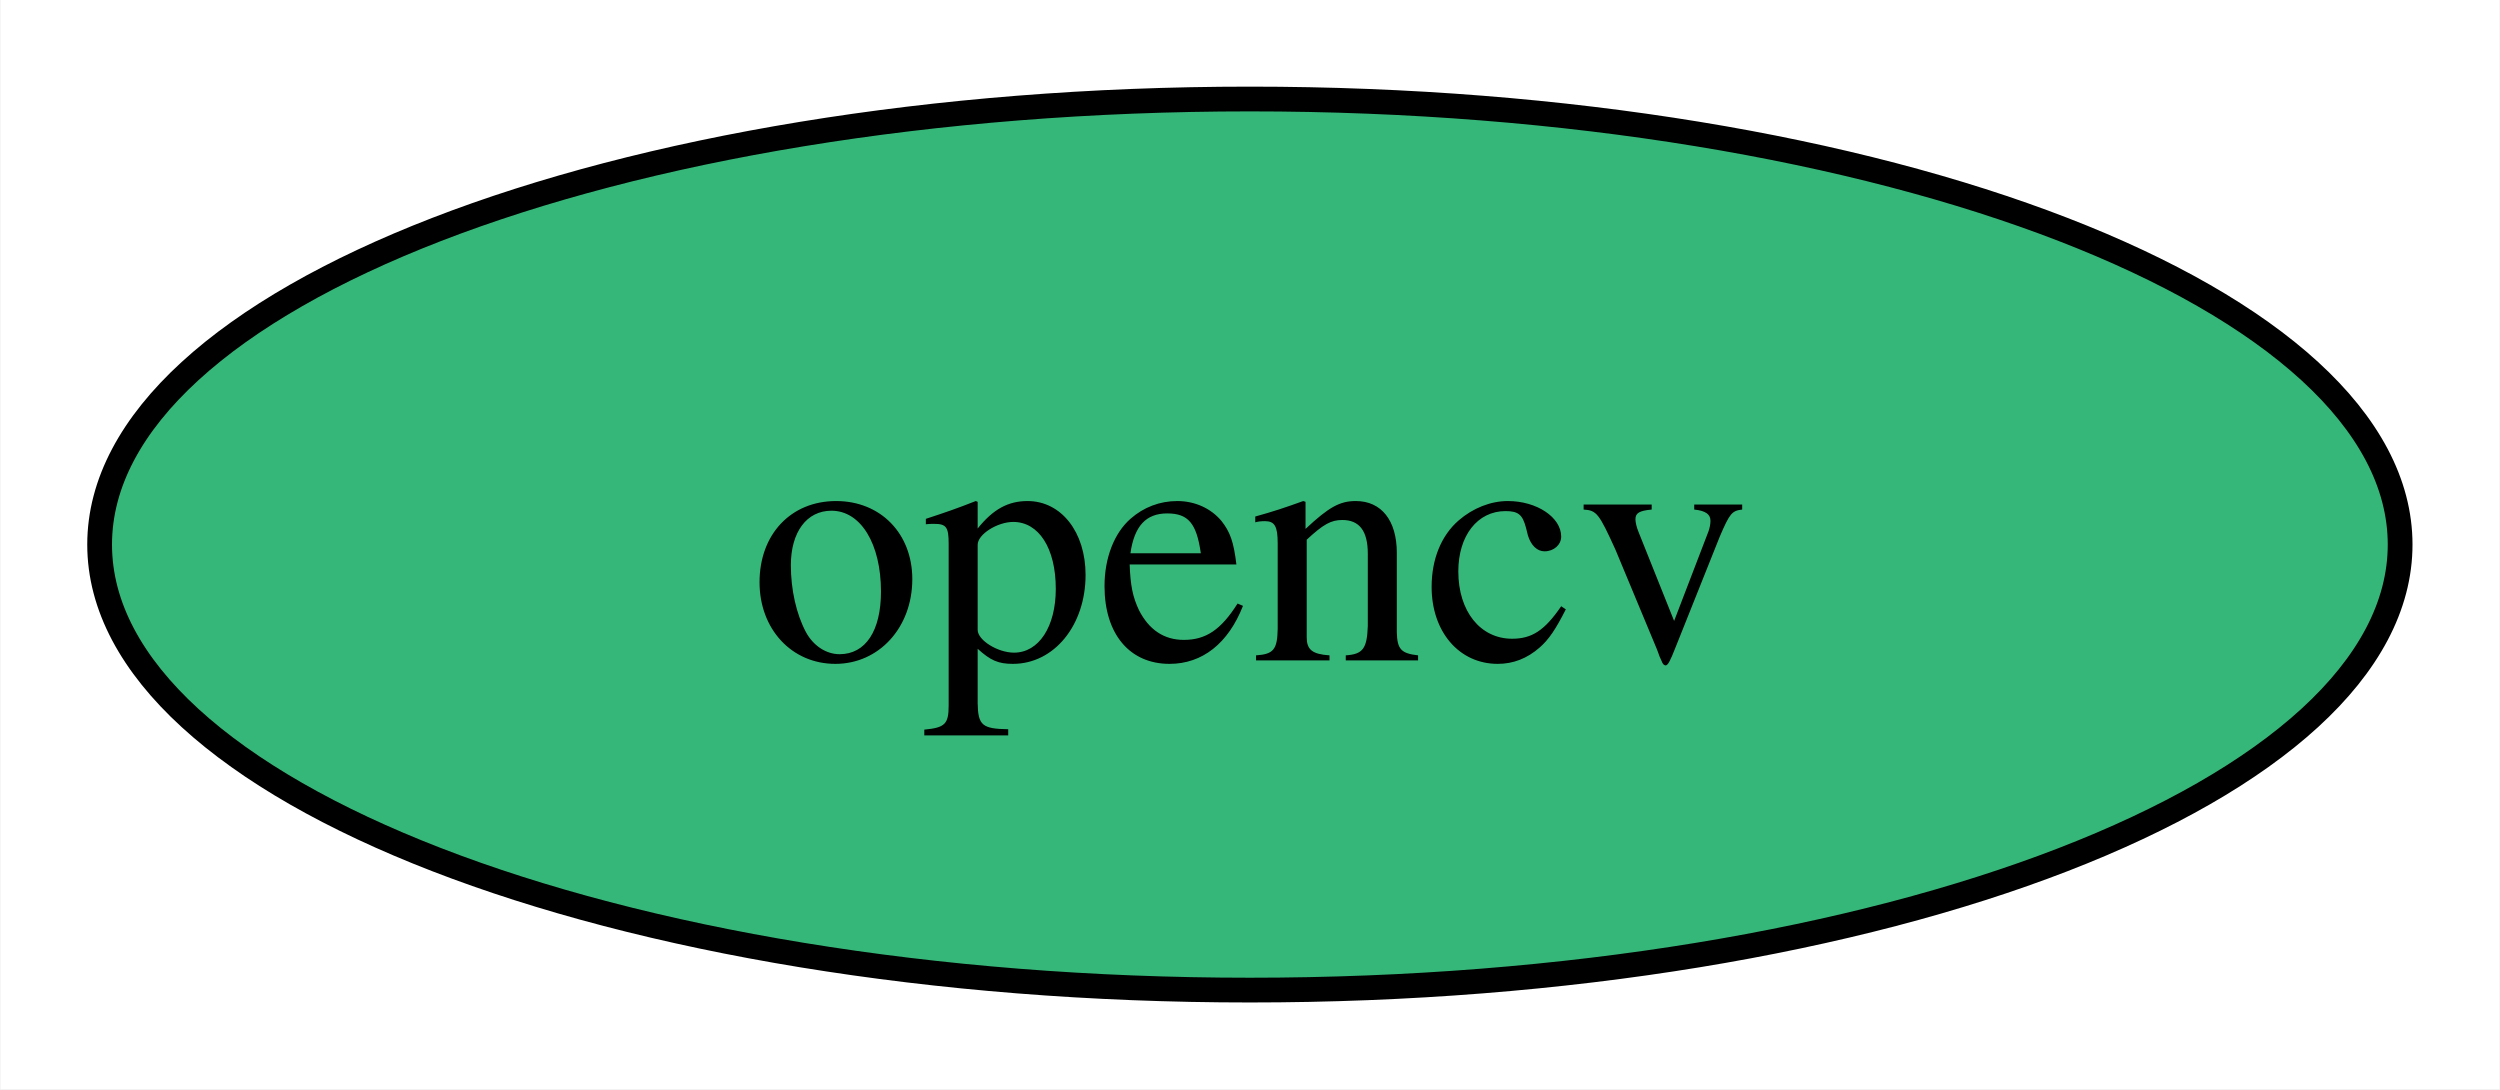
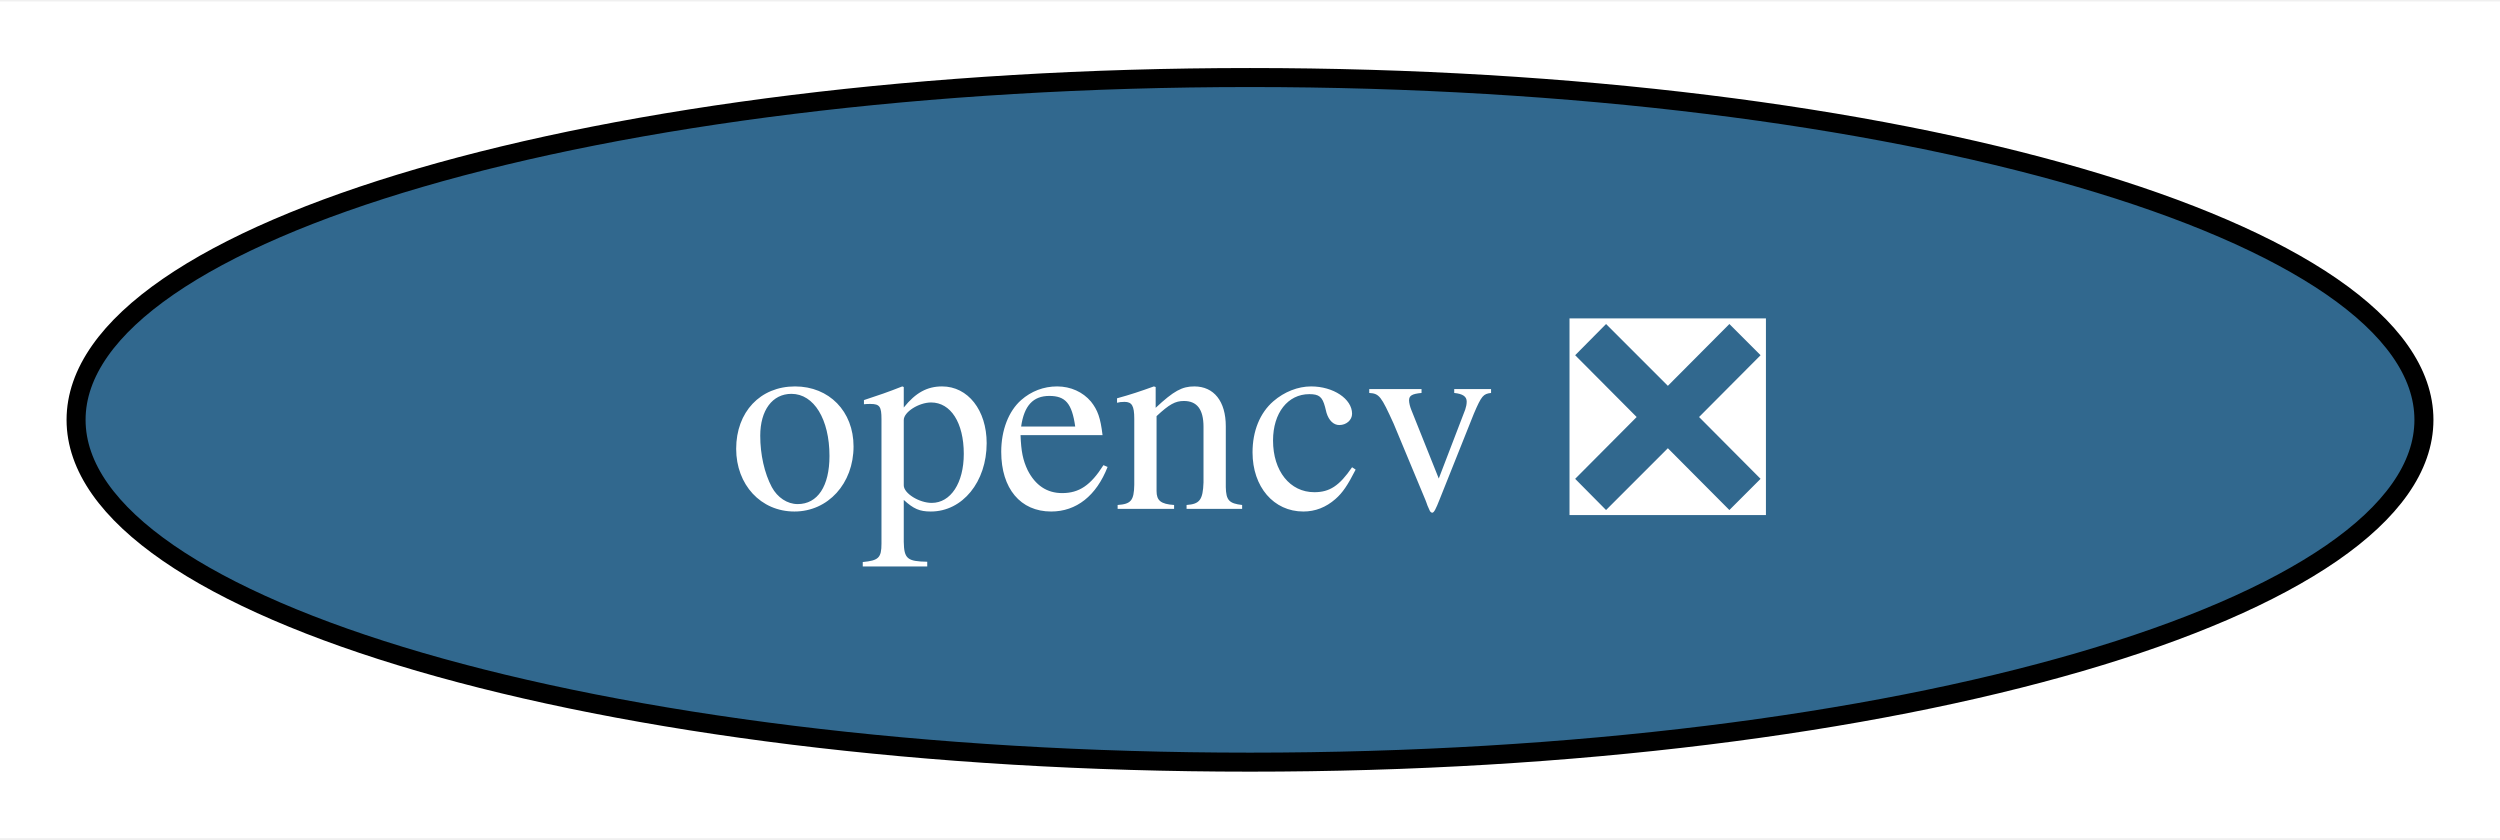
- <svg xmlns="http://www.w3.org/2000/svg" xmlns:xlink="http://www.w3.org/1999/xlink" width="101pt" height="44pt" viewBox="0.00 0.00 100.95 44.00">
+ <svg xmlns="http://www.w3.org/2000/svg" xmlns:xlink="http://www.w3.org/1999/xlink" width="131pt" height="44pt" viewBox="0.00 0.00 131.46 44.00">
  <g id="graph0" class="graph" transform="scale(1 1) rotate(0) translate(4 40)">
-     <polygon fill="white" stroke="none" points="-4,4 -4,-40 96.95,-40 96.95,4 -4,4" />
+     <polygon fill="white" stroke="none" points="-4,4 -4,-40 127.46,-40 127.46,4 -4,4" />
    <g id="node1" class="node">
      <g id="a_node1">
-         <a xlink:href="https://github.com/conda-forge/opencv-feedstock" xlink:title="opencv">
-           <ellipse fill="#35b779" stroke="black" cx="46.47" cy="-18" rx="46.47" ry="18" />
-           <text text-anchor="middle" x="46.47" y="-13.32" font-family="Times,serif" font-size="14.00">opencv</text>
+         <a xlink:href="https://github.com/conda-forge/opencv-feedstock/pull/420" xlink:title="opencv ❎">
+           <ellipse fill="#31688e" stroke="black" cx="61.73" cy="-18" rx="61.73" ry="18" />
+           <text text-anchor="middle" x="61.73" y="-13.32" font-family="Times,serif" font-size="14.00" fill="white">opencv ❎</text>
        </a>
      </g>
    </g>
  </g>
</svg>
